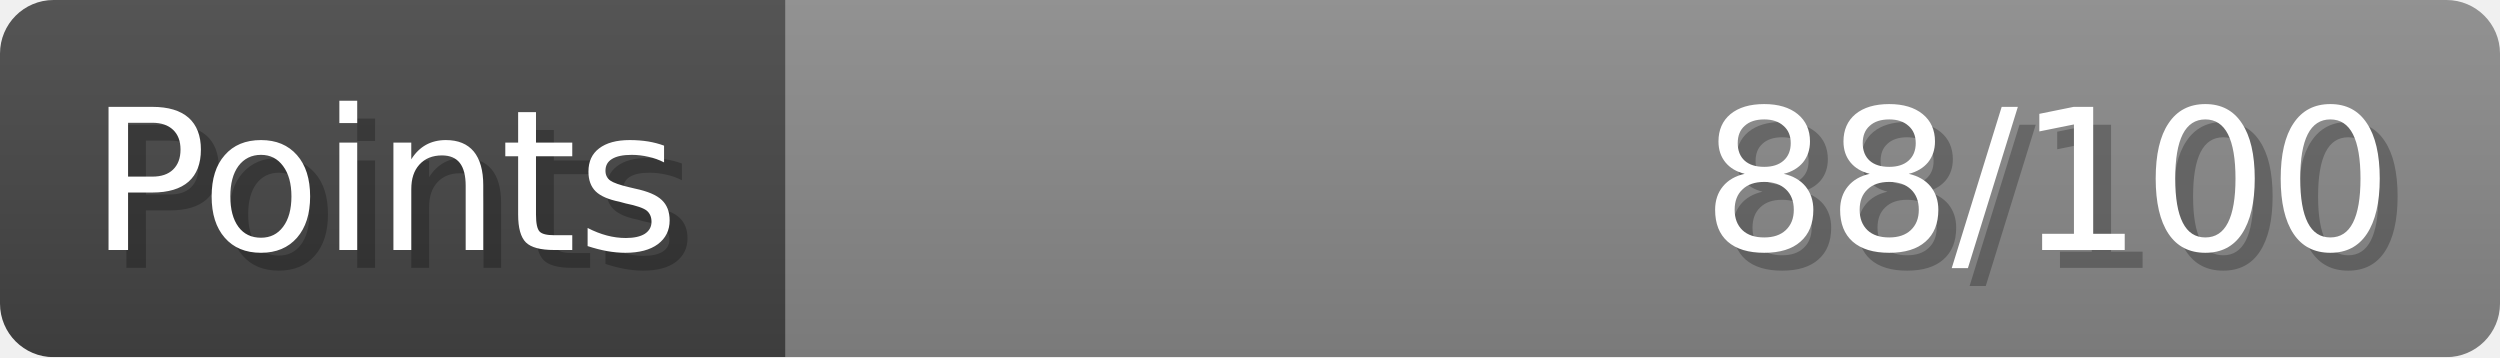
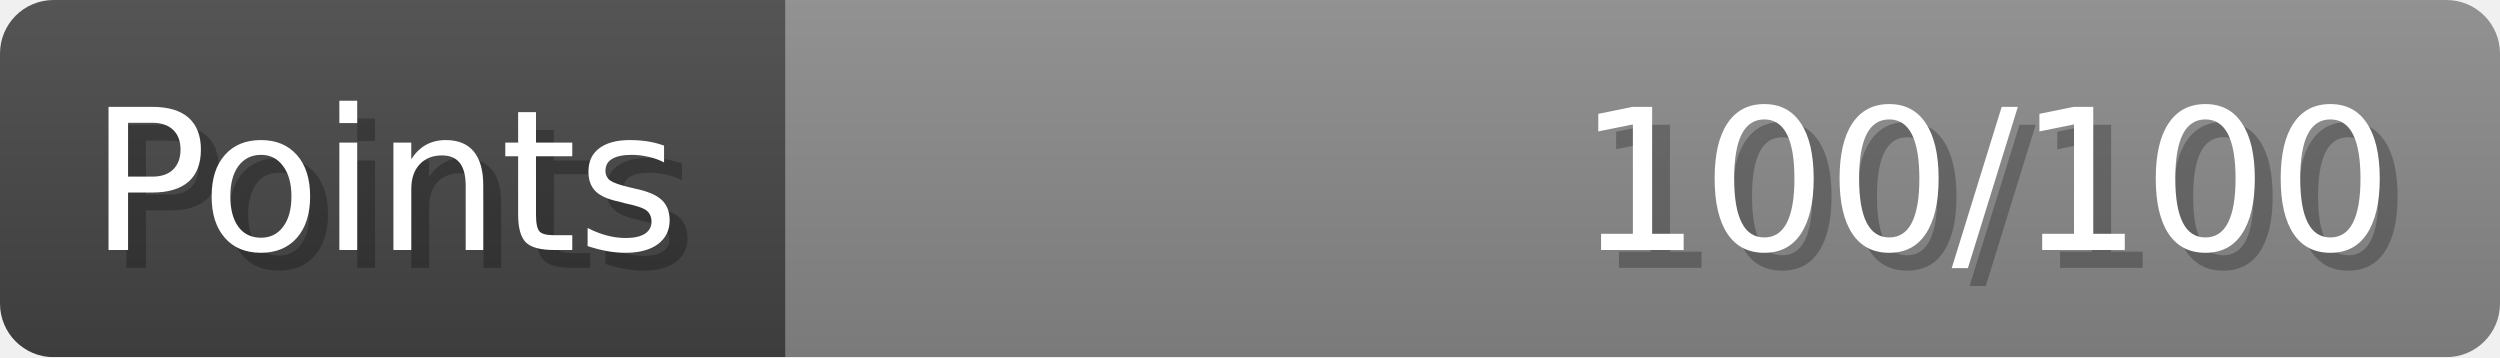
- <svg xmlns="http://www.w3.org/2000/svg" width="140px" height="20px" role="img" aria-label="Points: 88/100">
+ <svg xmlns="http://www.w3.org/2000/svg" width="140px" height="20px" role="img" aria-label="Points: 100/100">
  <linearGradient id="a" x2="0" y2="100%">
    <stop offset="0" stop-opacity=".1" stop-color="#EEE" />
    <stop offset="1" stop-opacity=".1" />
  </linearGradient>
  <mask id="m">
    <rect width="100%" height="100%" rx="3" fill="#FFF" />
  </mask>
  <g mask="url(#m)">
    <rect x="0" y="0" width="44" height="20" fill="#444" />
    <svg x="44" y="0" width="96" height="20">
      <rect width="100%" height="100%" fill="#888888" />
      <rect width="0%" height="100%" fill="#33CC11" transform="">
-         <animate attributeName="width" begin="0.5s" dur="600ms" from="0%" to="88%" repeatCount="1" fill="freeze" calcMode="spline" keyTimes="0; 1" keySplines="0.3, 0.61, 0.355, 1" />
+         <animate attributeName="width" begin="0.5s" dur="600ms" from="0%" to="100%" repeatCount="1" fill="freeze" calcMode="spline" keyTimes="0; 1" keySplines="0.3, 0.61, 0.355, 1" />
      </rect>
    </svg>
    <rect width="140" height="20" fill="url(#a)" />
  </g>
  <g aria-hidden="true" font-size="11" font-family="Verdana, DejaVu Sans, sans-serif" fill="#FFFFFF">
    <text x="6" y="15" fill="#000" opacity="0.25">Points</text>
    <text x="5" y="14">Points</text>
-     <text x="135" y="15" fill="#000" opacity="0.25" text-anchor="end">88/100</text>
-     <text x="134" y="14" text-anchor="end">88/100</text>
+     <text x="135" y="15" fill="#000" opacity="0.25" text-anchor="end">100/100</text>
+     <text x="134" y="14" text-anchor="end">100/100</text>
  </g>
</svg>
